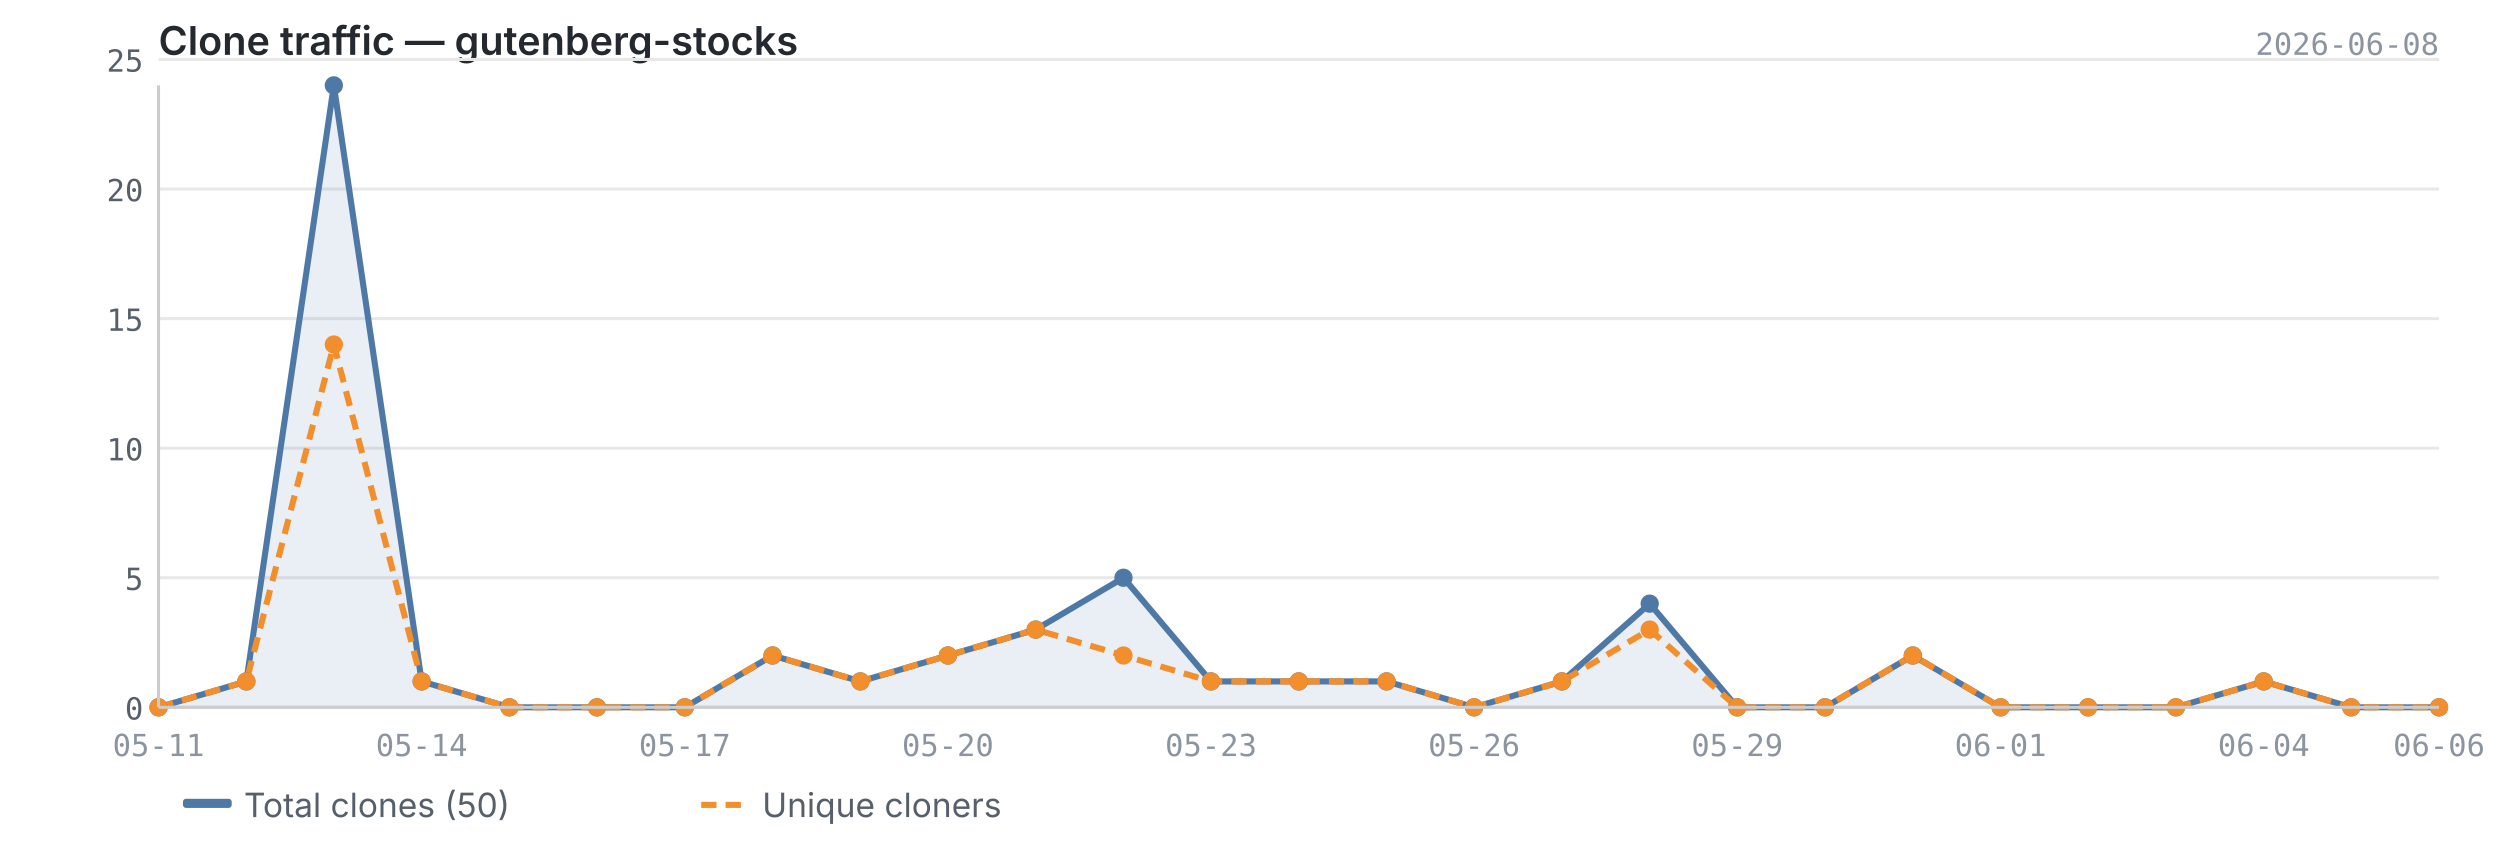
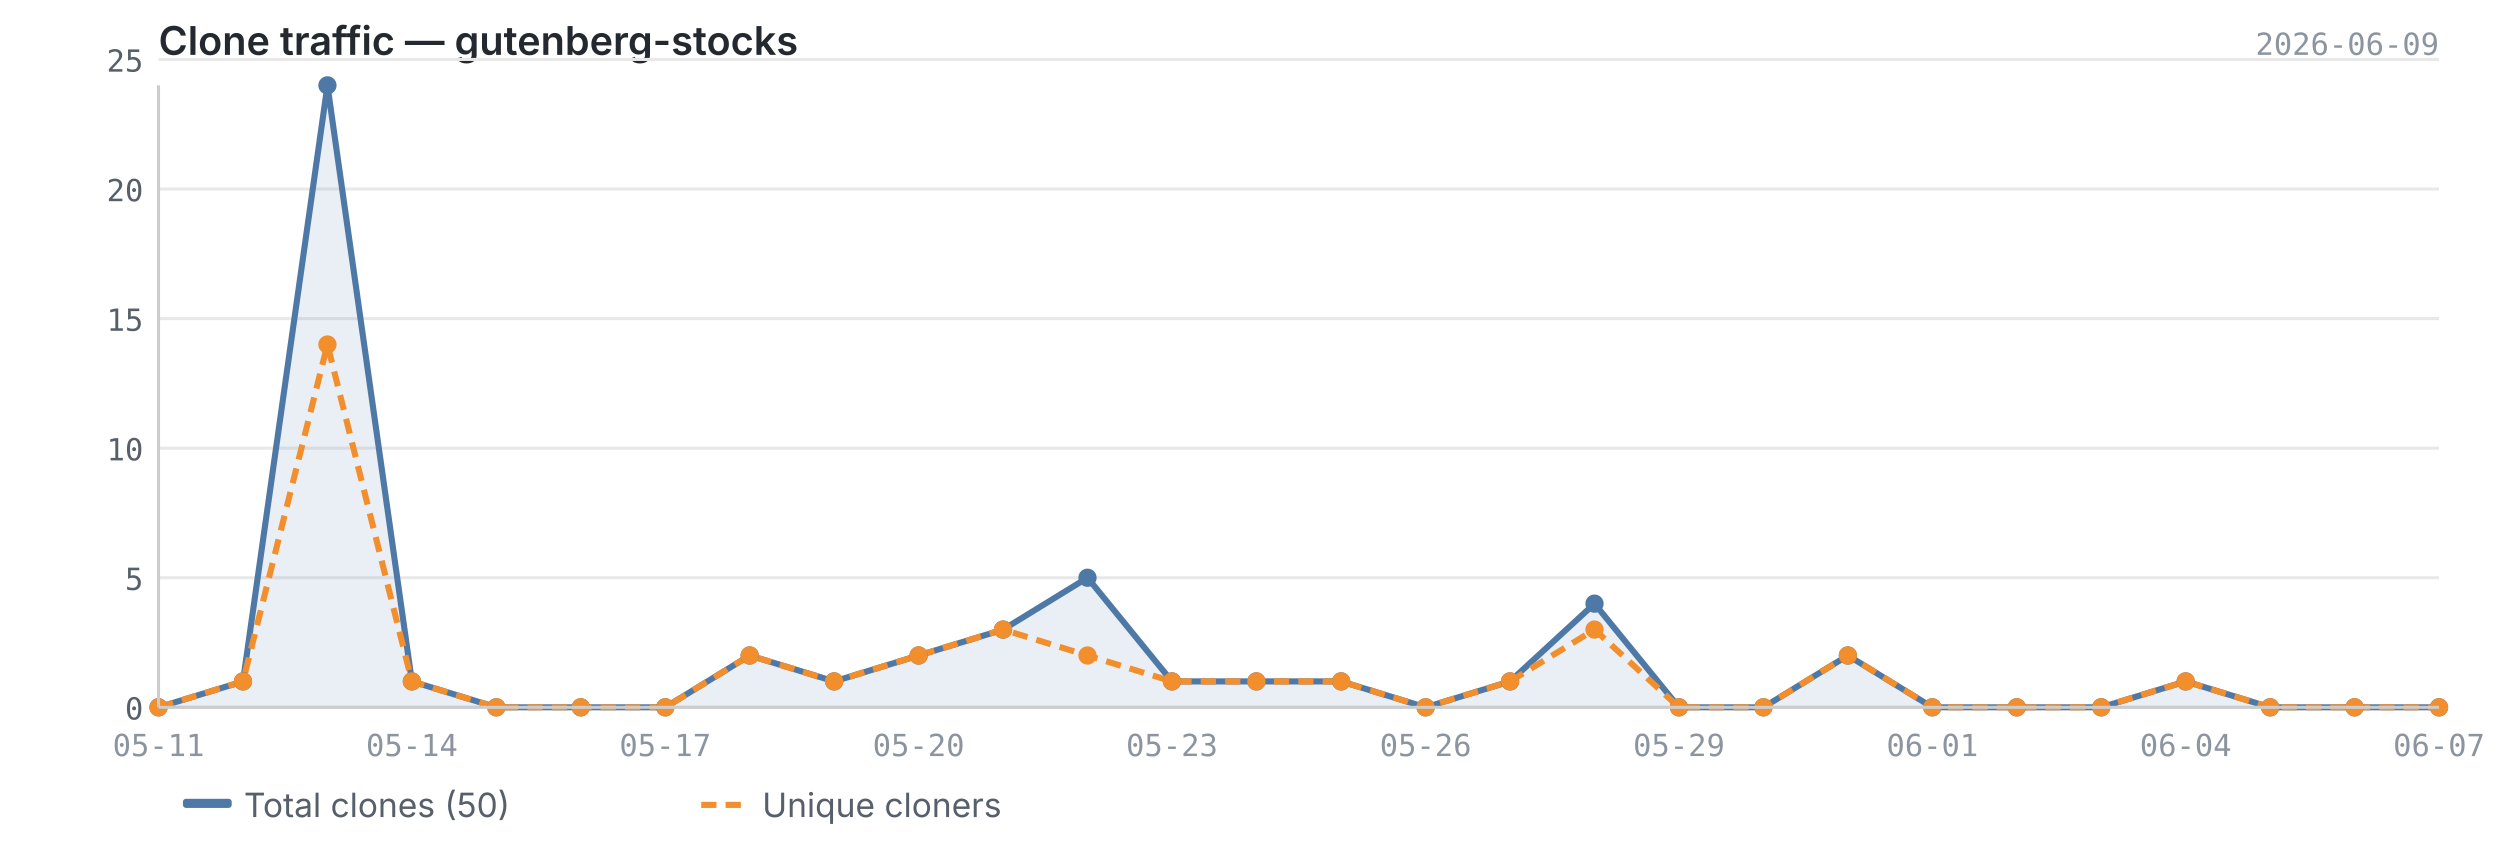
<svg xmlns="http://www.w3.org/2000/svg" viewBox="0 0 820 280" width="820" height="280">
  <text x="52" y="18" font-size="13" font-weight="600" fill="#24292f" font-family="-apple-system, BlinkMacSystemFont, 'Segoe UI', sans-serif">Clone traffic — gutenberg-stocks</text>
-   <text x="800" y="18" font-size="10" fill="#8c959f" font-family="ui-monospace, SFMono-Regular, 'SF Mono', Menlo, monospace" text-anchor="end">2026-06-08</text>
+   <text x="800" y="18" font-size="10" fill="#8c959f" font-family="ui-monospace, SFMono-Regular, 'SF Mono', Menlo, monospace" text-anchor="end">2026-06-09</text>
  <line x1="52" y1="232.0" x2="800" y2="232.0" stroke="#e8e8e8" stroke-width="1" />
  <line x1="52" y1="189.5" x2="800" y2="189.5" stroke="#e8e8e8" stroke-width="1" />
  <line x1="52" y1="147.0" x2="800" y2="147.0" stroke="#e8e8e8" stroke-width="1" />
  <line x1="52" y1="104.5" x2="800" y2="104.5" stroke="#e8e8e8" stroke-width="1" />
  <line x1="52" y1="62.0" x2="800" y2="62.0" stroke="#e8e8e8" stroke-width="1" />
  <line x1="52" y1="19.5" x2="800" y2="19.5" stroke="#e8e8e8" stroke-width="1" />
-   <path d="M52.0,232.0 L52.0,232.0 L80.8,223.5 L109.5,28.0 L138.3,223.5 L167.1,232.0 L195.8,232.0 L224.6,232.0 L253.4,215.0 L282.2,223.5 L310.9,215.0 L339.7,206.5 L368.5,189.5 L397.2,223.5 L426.0,223.5 L454.8,223.5 L483.5,232.0 L512.3,223.5 L541.1,198.0 L569.8,232.0 L598.6,232.0 L627.4,215.0 L656.2,232.0 L684.9,232.0 L713.7,232.0 L742.5,223.5 L771.2,232.0 L800.0,232.0 L800.0,232.0 L52.0,232.0Z" fill="#4e79a7" opacity="0.12" />
-   <polyline points="52.0,232.0 80.8,223.5 109.5,28.0 138.3,223.5 167.1,232.0 195.8,232.0 224.6,232.0 253.4,215.0 282.2,223.5 310.9,215.0 339.7,206.5 368.5,189.5 397.2,223.5 426.0,223.5 454.8,223.5 483.5,232.0 512.3,223.5 541.1,198.0 569.8,232.0 598.6,232.0 627.4,215.0 656.2,232.0 684.9,232.0 713.7,232.0 742.5,223.5 771.2,232.0 800.0,232.0" fill="none" stroke="#4e79a7" stroke-width="2" stroke-linejoin="round" />
-   <polyline points="52.0,232.0 80.8,223.5 109.5,113.0 138.3,223.5 167.1,232.0 195.8,232.0 224.6,232.0 253.4,215.0 282.2,223.5 310.9,215.0 339.7,206.5 368.5,215.0 397.2,223.5 426.0,223.5 454.8,223.5 483.5,232.0 512.3,223.5 541.1,206.5 569.8,232.0 598.6,232.0 627.4,215.0 656.2,232.0 684.9,232.0 713.7,232.0 742.5,223.5 771.2,232.0 800.0,232.0" fill="none" stroke="#f28e2b" stroke-width="2" stroke-linejoin="round" stroke-dasharray="5,3" />
+   <path d="M52.0,232.0 L52.0,232.0 L79.7,223.5 L107.4,28.0 L135.1,223.5 L162.8,232.0 L190.5,232.0 L218.2,232.0 L245.9,215.0 L273.6,223.5 L301.3,215.0 L329.0,206.5 L356.7,189.5 L384.4,223.5 L412.1,223.5 L439.9,223.5 L467.6,232.0 L495.3,223.5 L523.0,198.0 L550.7,232.0 L578.4,232.0 L606.1,215.0 L633.8,232.0 L661.5,232.0 L689.2,232.0 L716.9,223.5 L744.6,232.0 L772.3,232.0 L800.0,232.0 L800.0,232.0 L52.0,232.0Z" fill="#4e79a7" opacity="0.12" />
+   <polyline points="52.0,232.0 79.7,223.5 107.4,28.0 135.1,223.5 162.8,232.0 190.5,232.0 218.2,232.0 245.9,215.0 273.6,223.5 301.3,215.0 329.0,206.5 356.7,189.5 384.4,223.5 412.1,223.5 439.9,223.5 467.6,232.0 495.3,223.5 523.0,198.0 550.7,232.0 578.4,232.0 606.1,215.0 633.8,232.0 661.5,232.0 689.2,232.0 716.9,223.5 744.6,232.0 772.3,232.0 800.0,232.0" fill="none" stroke="#4e79a7" stroke-width="2" stroke-linejoin="round" />
+   <polyline points="52.0,232.0 79.7,223.5 107.4,113.0 135.1,223.5 162.8,232.0 190.5,232.0 218.2,232.0 245.9,215.0 273.6,223.5 301.3,215.0 329.0,206.5 356.7,215.0 384.4,223.5 412.1,223.5 439.9,223.5 467.6,232.0 495.3,223.5 523.0,206.5 550.7,232.0 578.4,232.0 606.1,215.0 633.8,232.0 661.5,232.0 689.2,232.0 716.9,223.5 744.6,232.0 772.3,232.0 800.0,232.0" fill="none" stroke="#f28e2b" stroke-width="2" stroke-linejoin="round" stroke-dasharray="5,3" />
  <circle cx="52.0" cy="232.0" r="3" fill="#4e79a7" />
-   <circle cx="80.8" cy="223.5" r="3" fill="#4e79a7" />
-   <circle cx="109.5" cy="28.0" r="3" fill="#4e79a7" />
-   <circle cx="138.3" cy="223.5" r="3" fill="#4e79a7" />
-   <circle cx="167.1" cy="232.0" r="3" fill="#4e79a7" />
-   <circle cx="195.8" cy="232.0" r="3" fill="#4e79a7" />
-   <circle cx="224.6" cy="232.0" r="3" fill="#4e79a7" />
-   <circle cx="253.4" cy="215.0" r="3" fill="#4e79a7" />
-   <circle cx="282.2" cy="223.5" r="3" fill="#4e79a7" />
-   <circle cx="310.9" cy="215.0" r="3" fill="#4e79a7" />
-   <circle cx="339.7" cy="206.5" r="3" fill="#4e79a7" />
-   <circle cx="368.5" cy="189.5" r="3" fill="#4e79a7" />
-   <circle cx="397.2" cy="223.5" r="3" fill="#4e79a7" />
-   <circle cx="426.0" cy="223.5" r="3" fill="#4e79a7" />
-   <circle cx="454.8" cy="223.5" r="3" fill="#4e79a7" />
-   <circle cx="483.5" cy="232.0" r="3" fill="#4e79a7" />
-   <circle cx="512.3" cy="223.5" r="3" fill="#4e79a7" />
-   <circle cx="541.1" cy="198.0" r="3" fill="#4e79a7" />
-   <circle cx="569.8" cy="232.0" r="3" fill="#4e79a7" />
-   <circle cx="598.6" cy="232.0" r="3" fill="#4e79a7" />
-   <circle cx="627.4" cy="215.0" r="3" fill="#4e79a7" />
-   <circle cx="656.2" cy="232.0" r="3" fill="#4e79a7" />
-   <circle cx="684.9" cy="232.0" r="3" fill="#4e79a7" />
-   <circle cx="713.7" cy="232.0" r="3" fill="#4e79a7" />
-   <circle cx="742.5" cy="223.5" r="3" fill="#4e79a7" />
-   <circle cx="771.2" cy="232.0" r="3" fill="#4e79a7" />
+   <circle cx="79.7" cy="223.5" r="3" fill="#4e79a7" />
+   <circle cx="107.4" cy="28.0" r="3" fill="#4e79a7" />
+   <circle cx="135.1" cy="223.5" r="3" fill="#4e79a7" />
+   <circle cx="162.8" cy="232.0" r="3" fill="#4e79a7" />
+   <circle cx="190.5" cy="232.0" r="3" fill="#4e79a7" />
+   <circle cx="218.2" cy="232.0" r="3" fill="#4e79a7" />
+   <circle cx="245.9" cy="215.0" r="3" fill="#4e79a7" />
+   <circle cx="273.6" cy="223.5" r="3" fill="#4e79a7" />
+   <circle cx="301.3" cy="215.0" r="3" fill="#4e79a7" />
+   <circle cx="329.0" cy="206.5" r="3" fill="#4e79a7" />
+   <circle cx="356.7" cy="189.5" r="3" fill="#4e79a7" />
+   <circle cx="384.4" cy="223.5" r="3" fill="#4e79a7" />
+   <circle cx="412.1" cy="223.5" r="3" fill="#4e79a7" />
+   <circle cx="439.9" cy="223.5" r="3" fill="#4e79a7" />
+   <circle cx="467.6" cy="232.0" r="3" fill="#4e79a7" />
+   <circle cx="495.3" cy="223.5" r="3" fill="#4e79a7" />
+   <circle cx="523.0" cy="198.0" r="3" fill="#4e79a7" />
+   <circle cx="550.7" cy="232.0" r="3" fill="#4e79a7" />
+   <circle cx="578.4" cy="232.0" r="3" fill="#4e79a7" />
+   <circle cx="606.1" cy="215.0" r="3" fill="#4e79a7" />
+   <circle cx="633.8" cy="232.0" r="3" fill="#4e79a7" />
+   <circle cx="661.5" cy="232.0" r="3" fill="#4e79a7" />
+   <circle cx="689.2" cy="232.0" r="3" fill="#4e79a7" />
+   <circle cx="716.9" cy="223.5" r="3" fill="#4e79a7" />
+   <circle cx="744.6" cy="232.0" r="3" fill="#4e79a7" />
+   <circle cx="772.3" cy="232.0" r="3" fill="#4e79a7" />
  <circle cx="800.0" cy="232.0" r="3" fill="#4e79a7" />
  <circle cx="52.0" cy="232.0" r="3" fill="#f28e2b" />
-   <circle cx="80.8" cy="223.5" r="3" fill="#f28e2b" />
-   <circle cx="109.5" cy="113.0" r="3" fill="#f28e2b" />
-   <circle cx="138.3" cy="223.5" r="3" fill="#f28e2b" />
-   <circle cx="167.1" cy="232.0" r="3" fill="#f28e2b" />
-   <circle cx="195.8" cy="232.0" r="3" fill="#f28e2b" />
-   <circle cx="224.6" cy="232.0" r="3" fill="#f28e2b" />
-   <circle cx="253.4" cy="215.0" r="3" fill="#f28e2b" />
-   <circle cx="282.2" cy="223.5" r="3" fill="#f28e2b" />
-   <circle cx="310.9" cy="215.0" r="3" fill="#f28e2b" />
-   <circle cx="339.7" cy="206.5" r="3" fill="#f28e2b" />
-   <circle cx="368.5" cy="215.0" r="3" fill="#f28e2b" />
-   <circle cx="397.2" cy="223.5" r="3" fill="#f28e2b" />
-   <circle cx="426.0" cy="223.5" r="3" fill="#f28e2b" />
-   <circle cx="454.8" cy="223.5" r="3" fill="#f28e2b" />
-   <circle cx="483.5" cy="232.0" r="3" fill="#f28e2b" />
-   <circle cx="512.3" cy="223.5" r="3" fill="#f28e2b" />
-   <circle cx="541.1" cy="206.5" r="3" fill="#f28e2b" />
-   <circle cx="569.8" cy="232.0" r="3" fill="#f28e2b" />
-   <circle cx="598.6" cy="232.0" r="3" fill="#f28e2b" />
-   <circle cx="627.4" cy="215.0" r="3" fill="#f28e2b" />
-   <circle cx="656.2" cy="232.0" r="3" fill="#f28e2b" />
-   <circle cx="684.9" cy="232.0" r="3" fill="#f28e2b" />
-   <circle cx="713.7" cy="232.0" r="3" fill="#f28e2b" />
-   <circle cx="742.5" cy="223.5" r="3" fill="#f28e2b" />
-   <circle cx="771.2" cy="232.0" r="3" fill="#f28e2b" />
+   <circle cx="79.7" cy="223.5" r="3" fill="#f28e2b" />
+   <circle cx="107.4" cy="113.0" r="3" fill="#f28e2b" />
+   <circle cx="135.1" cy="223.5" r="3" fill="#f28e2b" />
+   <circle cx="162.8" cy="232.0" r="3" fill="#f28e2b" />
+   <circle cx="190.5" cy="232.0" r="3" fill="#f28e2b" />
+   <circle cx="218.2" cy="232.0" r="3" fill="#f28e2b" />
+   <circle cx="245.9" cy="215.0" r="3" fill="#f28e2b" />
+   <circle cx="273.6" cy="223.5" r="3" fill="#f28e2b" />
+   <circle cx="301.3" cy="215.0" r="3" fill="#f28e2b" />
+   <circle cx="329.0" cy="206.5" r="3" fill="#f28e2b" />
+   <circle cx="356.7" cy="215.0" r="3" fill="#f28e2b" />
+   <circle cx="384.4" cy="223.5" r="3" fill="#f28e2b" />
+   <circle cx="412.1" cy="223.5" r="3" fill="#f28e2b" />
+   <circle cx="439.9" cy="223.5" r="3" fill="#f28e2b" />
+   <circle cx="467.6" cy="232.0" r="3" fill="#f28e2b" />
+   <circle cx="495.3" cy="223.5" r="3" fill="#f28e2b" />
+   <circle cx="523.0" cy="206.5" r="3" fill="#f28e2b" />
+   <circle cx="550.7" cy="232.0" r="3" fill="#f28e2b" />
+   <circle cx="578.4" cy="232.0" r="3" fill="#f28e2b" />
+   <circle cx="606.1" cy="215.0" r="3" fill="#f28e2b" />
+   <circle cx="633.8" cy="232.0" r="3" fill="#f28e2b" />
+   <circle cx="661.5" cy="232.0" r="3" fill="#f28e2b" />
+   <circle cx="689.2" cy="232.0" r="3" fill="#f28e2b" />
+   <circle cx="716.9" cy="223.5" r="3" fill="#f28e2b" />
+   <circle cx="744.6" cy="232.0" r="3" fill="#f28e2b" />
+   <circle cx="772.3" cy="232.0" r="3" fill="#f28e2b" />
  <circle cx="800.0" cy="232.0" r="3" fill="#f28e2b" />
  <line x1="52" y1="28" x2="52" y2="232" stroke="#cccccc" stroke-width="1" />
  <line x1="52" y1="232" x2="800" y2="232" stroke="#cccccc" stroke-width="1" />
  <text x="47" y="236.0" text-anchor="end" font-size="10" fill="#57606a" font-family="ui-monospace, SFMono-Regular, 'SF Mono', Menlo, monospace">0</text>
  <text x="47" y="193.5" text-anchor="end" font-size="10" fill="#57606a" font-family="ui-monospace, SFMono-Regular, 'SF Mono', Menlo, monospace">5</text>
  <text x="47" y="151.0" text-anchor="end" font-size="10" fill="#57606a" font-family="ui-monospace, SFMono-Regular, 'SF Mono', Menlo, monospace">10</text>
  <text x="47" y="108.5" text-anchor="end" font-size="10" fill="#57606a" font-family="ui-monospace, SFMono-Regular, 'SF Mono', Menlo, monospace">15</text>
  <text x="47" y="66.0" text-anchor="end" font-size="10" fill="#57606a" font-family="ui-monospace, SFMono-Regular, 'SF Mono', Menlo, monospace">20</text>
  <text x="47" y="23.5" text-anchor="end" font-size="10" fill="#57606a" font-family="ui-monospace, SFMono-Regular, 'SF Mono', Menlo, monospace">25</text>
  <text x="52.0" y="248" text-anchor="middle" font-size="10" fill="#8c959f" font-family="ui-monospace, SFMono-Regular, 'SF Mono', Menlo, monospace">05-11</text>
-   <text x="138.3" y="248" text-anchor="middle" font-size="10" fill="#8c959f" font-family="ui-monospace, SFMono-Regular, 'SF Mono', Menlo, monospace">05-14</text>
-   <text x="224.6" y="248" text-anchor="middle" font-size="10" fill="#8c959f" font-family="ui-monospace, SFMono-Regular, 'SF Mono', Menlo, monospace">05-17</text>
-   <text x="310.9" y="248" text-anchor="middle" font-size="10" fill="#8c959f" font-family="ui-monospace, SFMono-Regular, 'SF Mono', Menlo, monospace">05-20</text>
-   <text x="397.2" y="248" text-anchor="middle" font-size="10" fill="#8c959f" font-family="ui-monospace, SFMono-Regular, 'SF Mono', Menlo, monospace">05-23</text>
-   <text x="483.5" y="248" text-anchor="middle" font-size="10" fill="#8c959f" font-family="ui-monospace, SFMono-Regular, 'SF Mono', Menlo, monospace">05-26</text>
-   <text x="569.8" y="248" text-anchor="middle" font-size="10" fill="#8c959f" font-family="ui-monospace, SFMono-Regular, 'SF Mono', Menlo, monospace">05-29</text>
-   <text x="656.2" y="248" text-anchor="middle" font-size="10" fill="#8c959f" font-family="ui-monospace, SFMono-Regular, 'SF Mono', Menlo, monospace">06-01</text>
-   <text x="742.5" y="248" text-anchor="middle" font-size="10" fill="#8c959f" font-family="ui-monospace, SFMono-Regular, 'SF Mono', Menlo, monospace">06-04</text>
-   <text x="800.0" y="248" text-anchor="middle" font-size="10" fill="#8c959f" font-family="ui-monospace, SFMono-Regular, 'SF Mono', Menlo, monospace">06-06</text>
+   <text x="135.1" y="248" text-anchor="middle" font-size="10" fill="#8c959f" font-family="ui-monospace, SFMono-Regular, 'SF Mono', Menlo, monospace">05-14</text>
+   <text x="218.2" y="248" text-anchor="middle" font-size="10" fill="#8c959f" font-family="ui-monospace, SFMono-Regular, 'SF Mono', Menlo, monospace">05-17</text>
+   <text x="301.3" y="248" text-anchor="middle" font-size="10" fill="#8c959f" font-family="ui-monospace, SFMono-Regular, 'SF Mono', Menlo, monospace">05-20</text>
+   <text x="384.4" y="248" text-anchor="middle" font-size="10" fill="#8c959f" font-family="ui-monospace, SFMono-Regular, 'SF Mono', Menlo, monospace">05-23</text>
+   <text x="467.6" y="248" text-anchor="middle" font-size="10" fill="#8c959f" font-family="ui-monospace, SFMono-Regular, 'SF Mono', Menlo, monospace">05-26</text>
+   <text x="550.7" y="248" text-anchor="middle" font-size="10" fill="#8c959f" font-family="ui-monospace, SFMono-Regular, 'SF Mono', Menlo, monospace">05-29</text>
+   <text x="633.8" y="248" text-anchor="middle" font-size="10" fill="#8c959f" font-family="ui-monospace, SFMono-Regular, 'SF Mono', Menlo, monospace">06-01</text>
+   <text x="716.9" y="248" text-anchor="middle" font-size="10" fill="#8c959f" font-family="ui-monospace, SFMono-Regular, 'SF Mono', Menlo, monospace">06-04</text>
+   <text x="800.0" y="248" text-anchor="middle" font-size="10" fill="#8c959f" font-family="ui-monospace, SFMono-Regular, 'SF Mono', Menlo, monospace">06-07</text>
  <rect x="60" y="262" width="16" height="3" fill="#4e79a7" rx="1" />
  <text x="80" y="268" font-size="11" fill="#57606a" font-family="-apple-system, BlinkMacSystemFont, 'Segoe UI', sans-serif">Total clones (50)</text>
  <line x1="230" y1="264" x2="246" y2="264" stroke="#f28e2b" stroke-width="2" stroke-dasharray="5,3" />
  <text x="250" y="268" font-size="11" fill="#57606a" font-family="-apple-system, BlinkMacSystemFont, 'Segoe UI', sans-serif">Unique cloners</text>
</svg>
